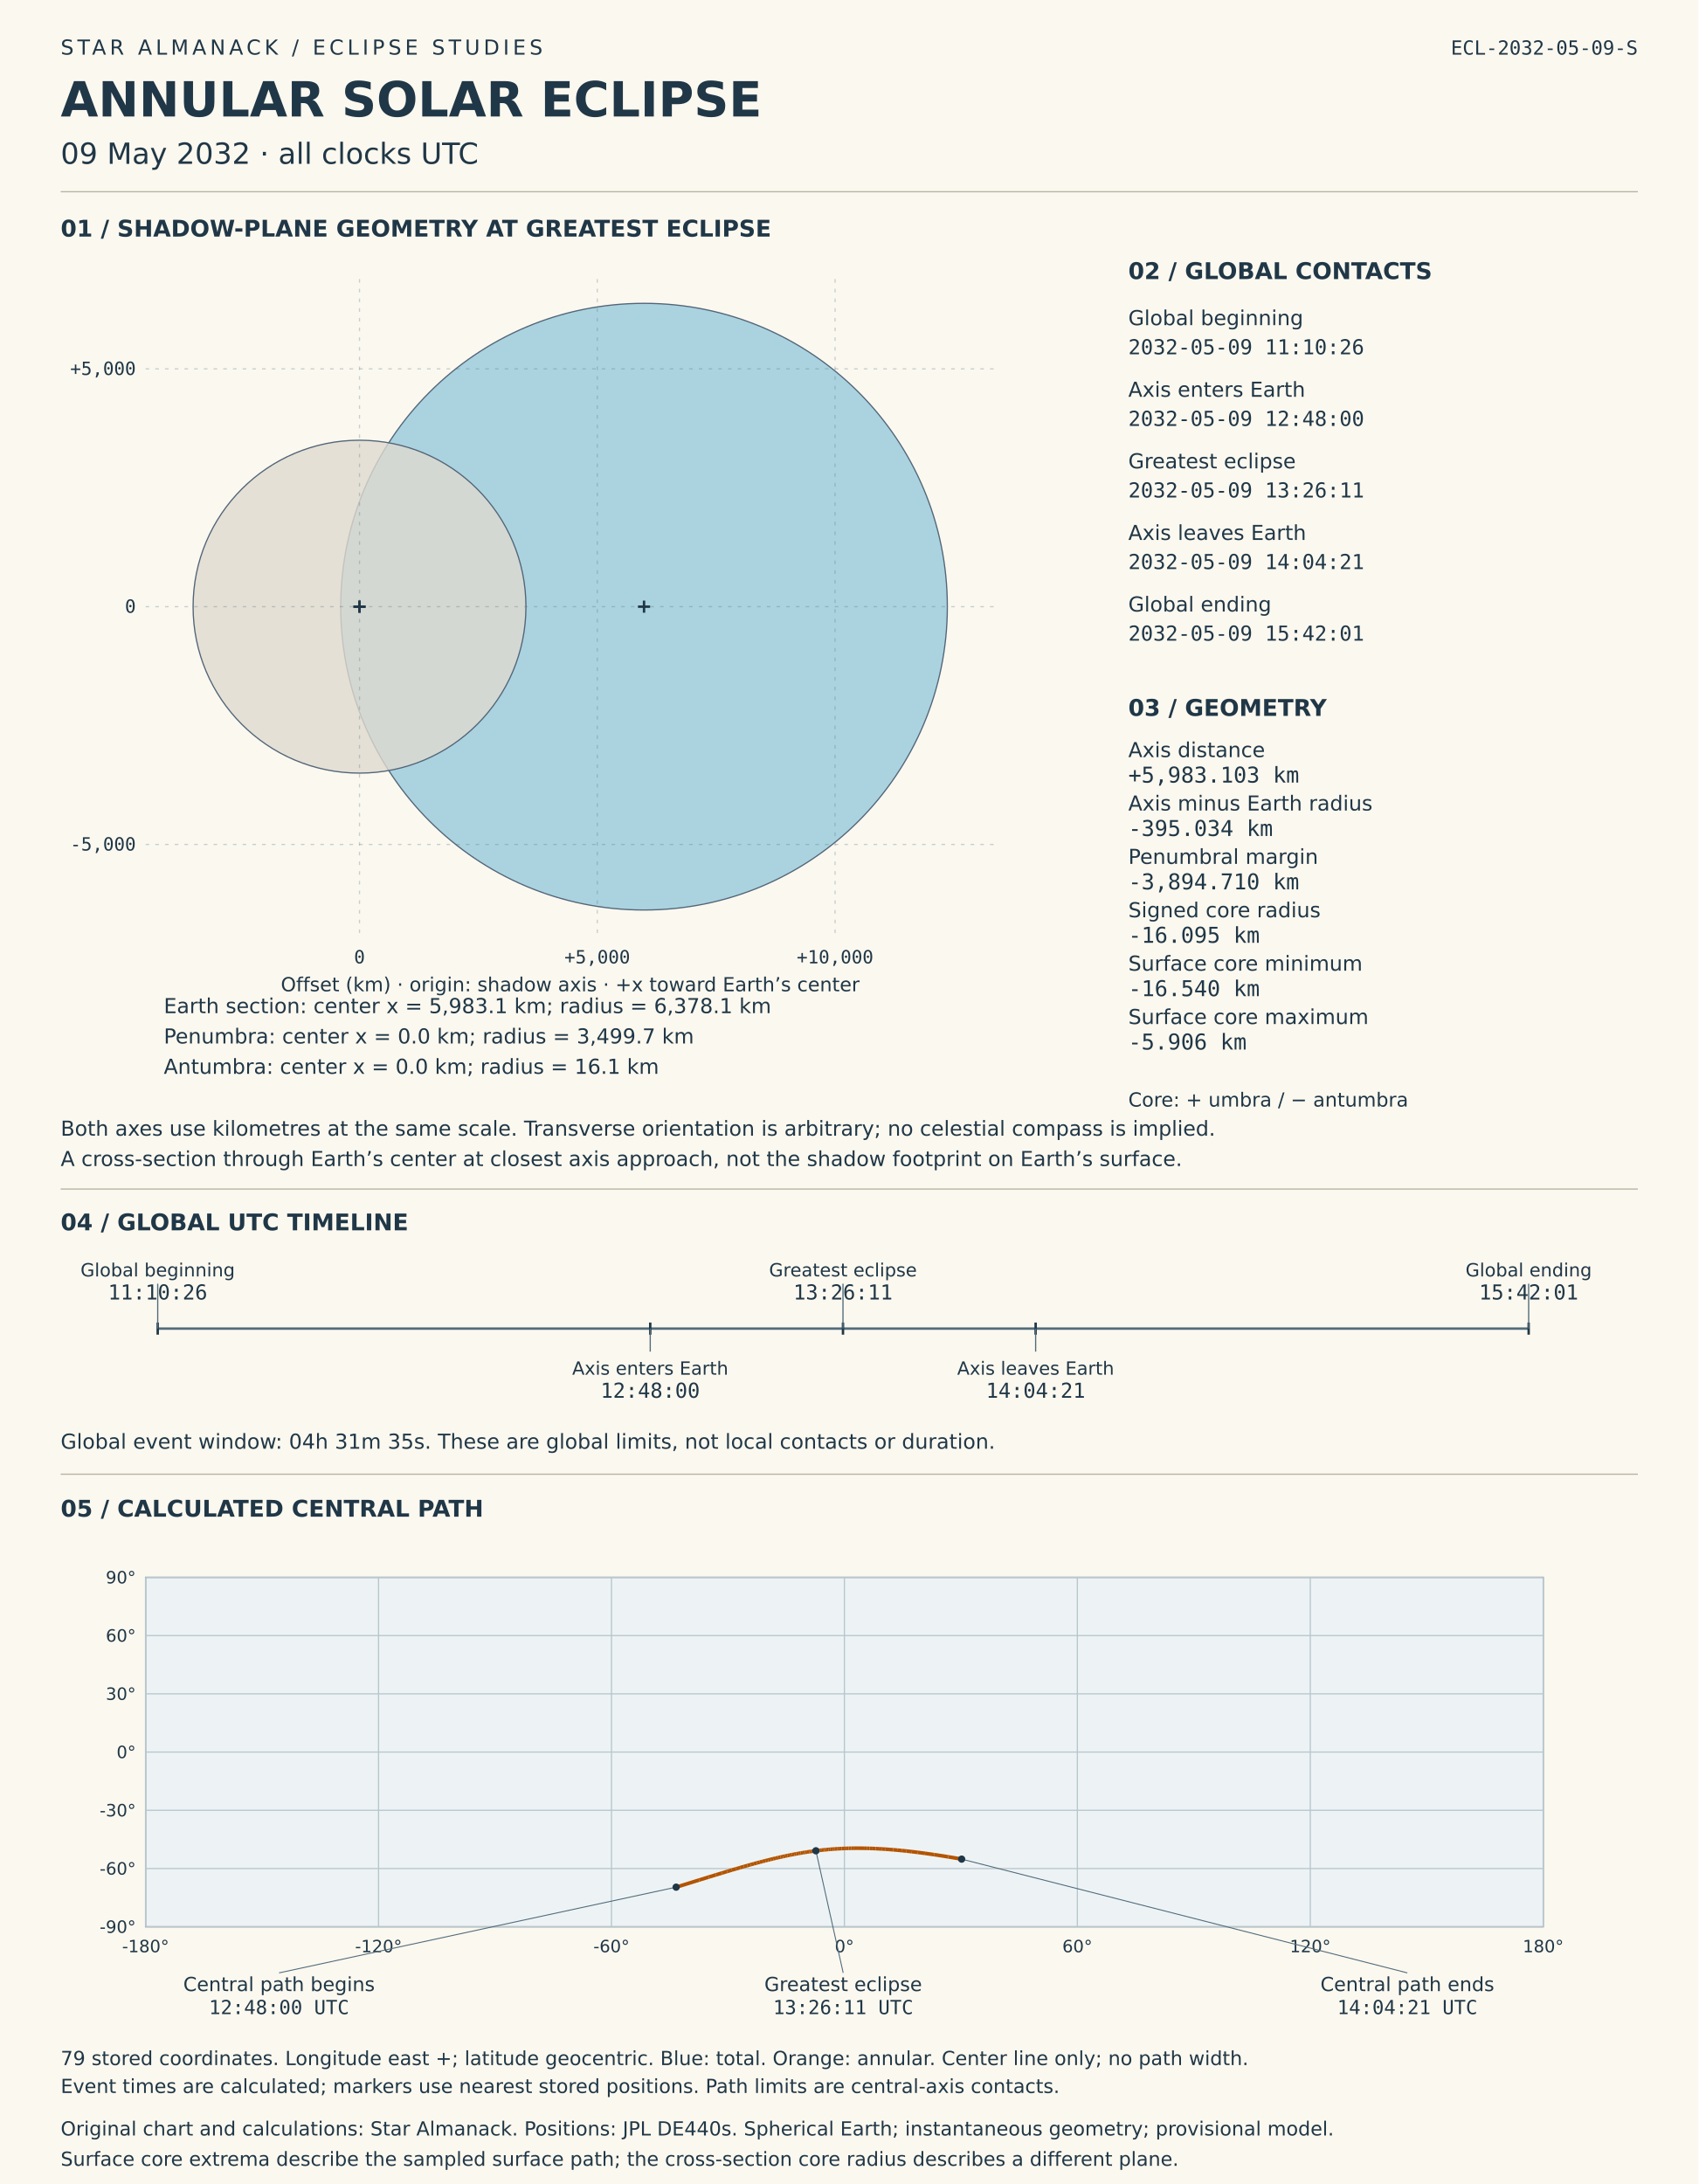
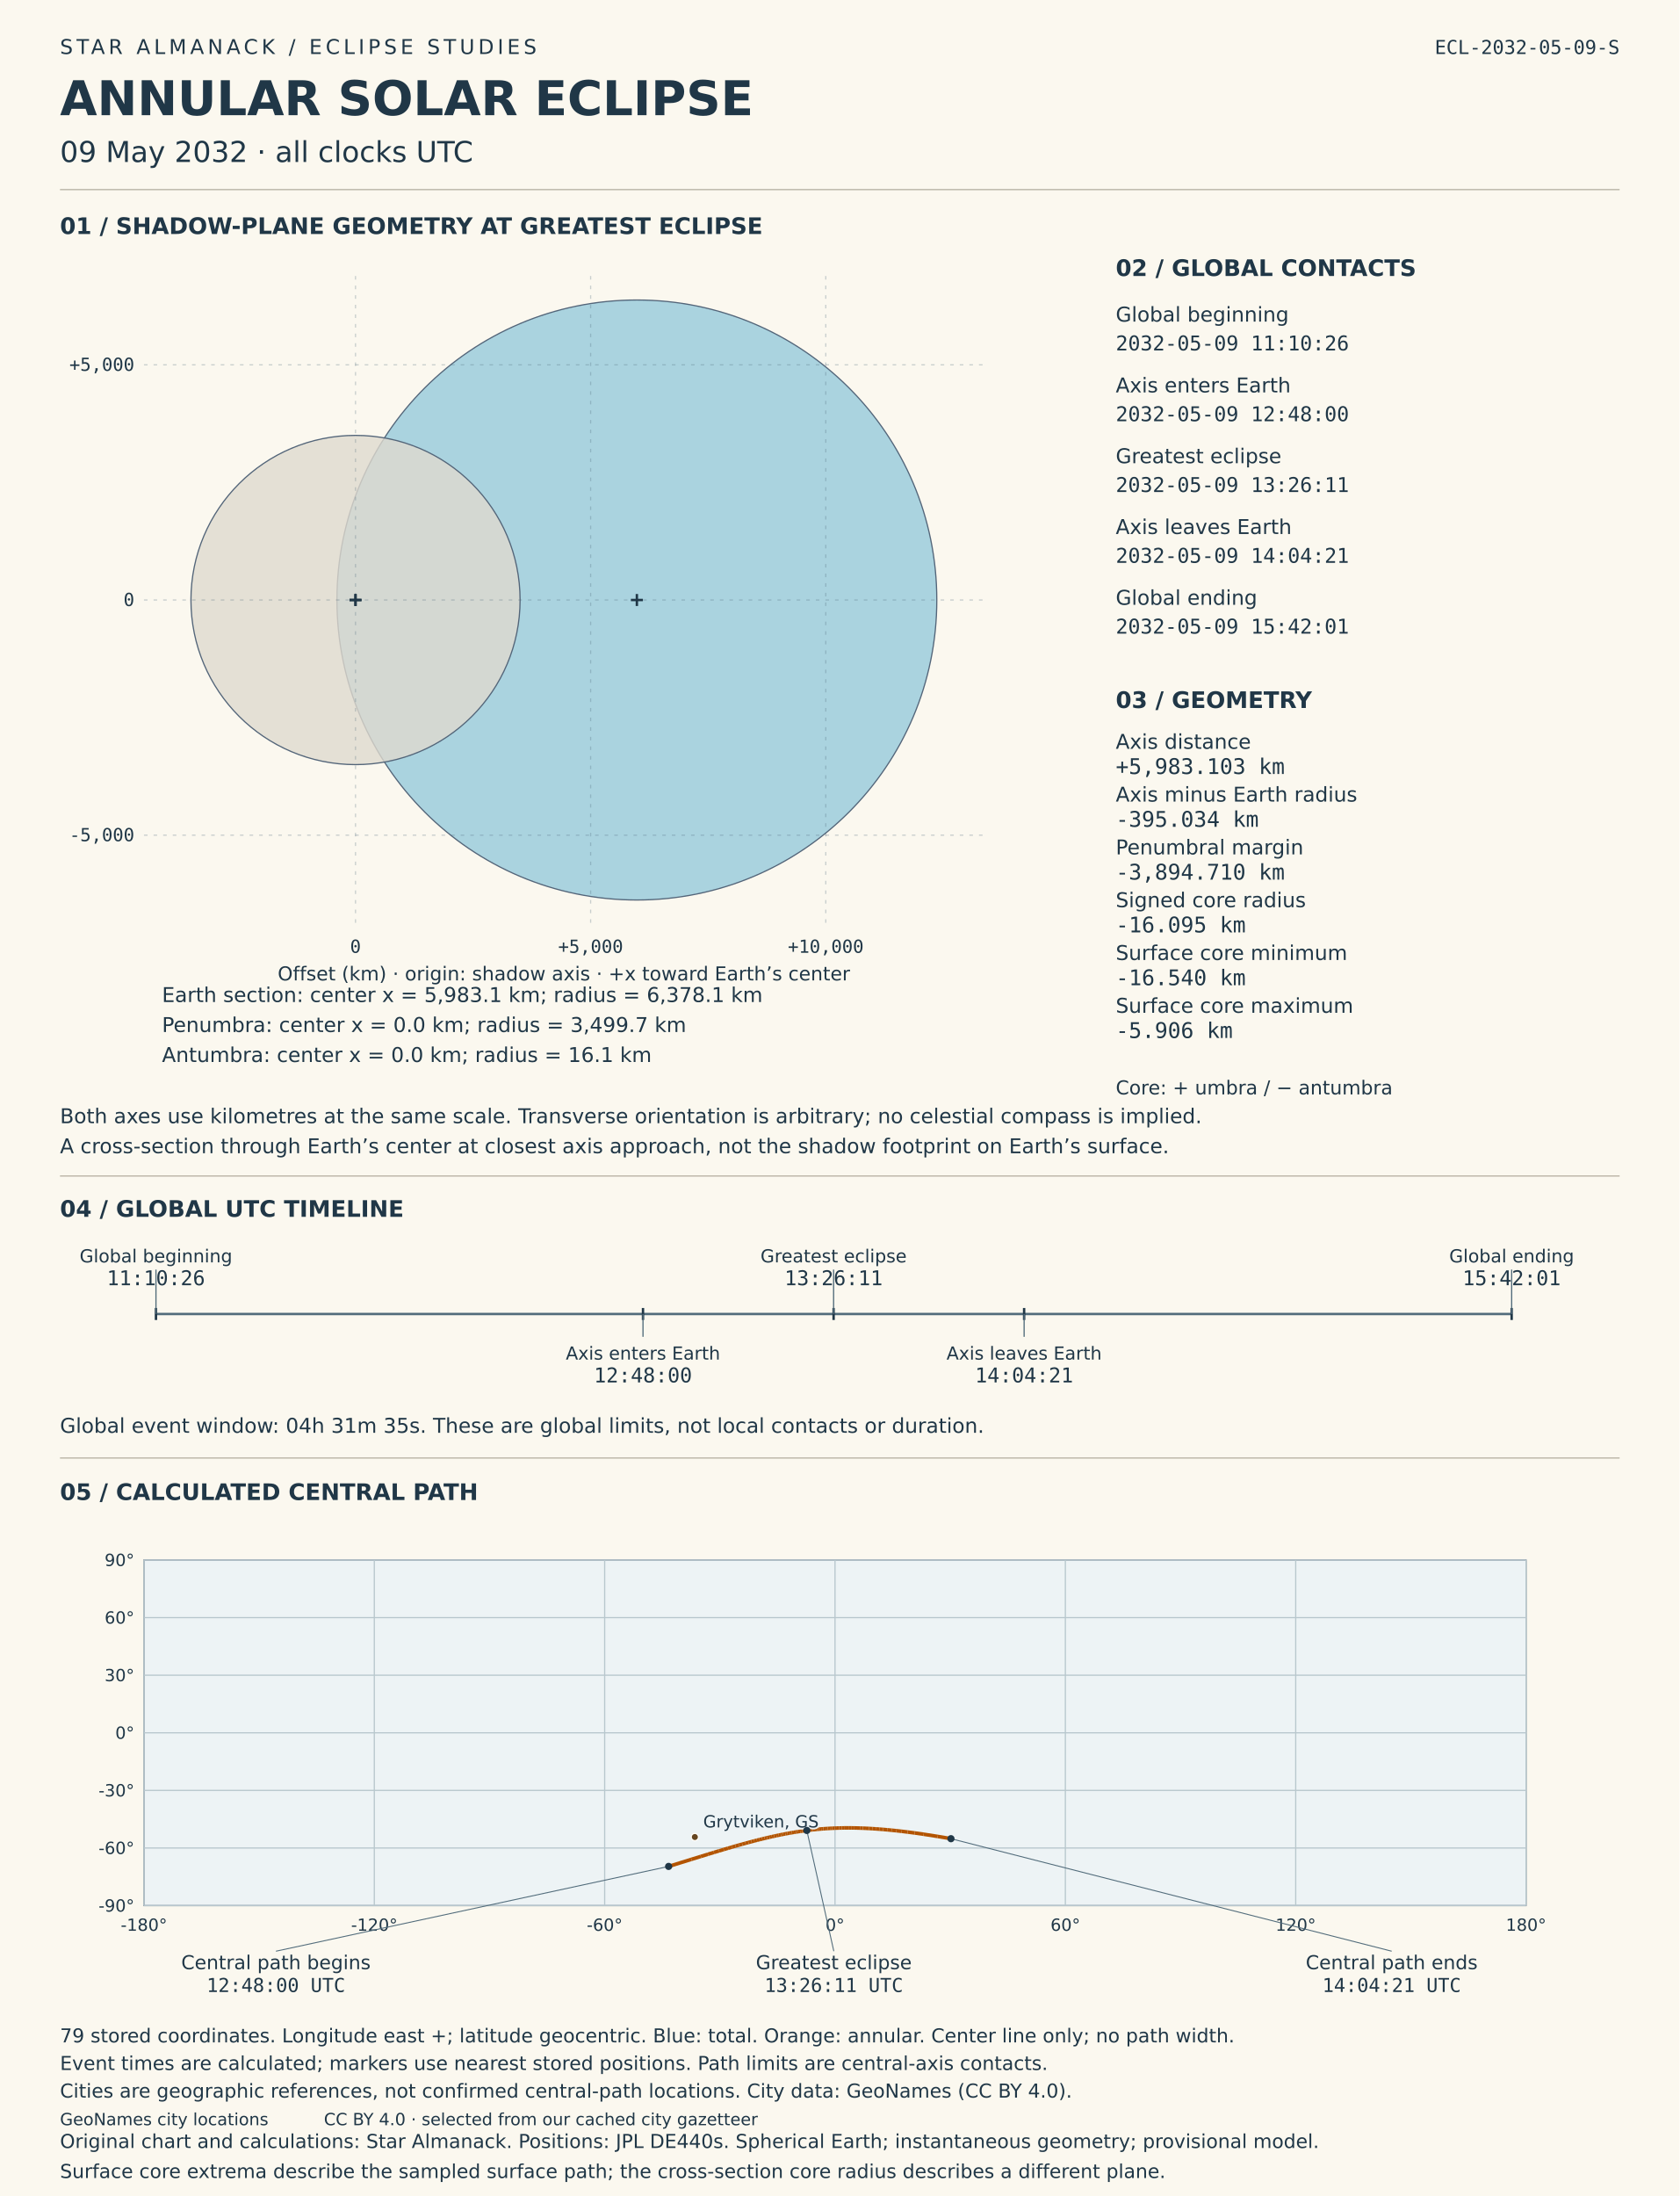
- <svg xmlns="http://www.w3.org/2000/svg" viewBox="0 0 1400 1800" role="img" aria-labelledby="solar-title solar-desc">
-   <rect width="1400" height="1800" fill="#fbf8ef" />
+ <svg xmlns="http://www.w3.org/2000/svg" viewBox="0 0 1400 1830" role="img" aria-labelledby="solar-title solar-desc">
+   <rect width="1400" height="1830" fill="#fbf8ef" />
  <style>text{font-family:DejaVu Sans,sans-serif;fill:#203747}.mono{font-family:DejaVu Sans Mono,monospace;font-variant-numeric:tabular-nums}</style>
  <text x="50" y="45" font-size="17" letter-spacing="3">STAR ALMANACK  /  ECLIPSE STUDIES</text>
  <text x="50" y="96" font-size="40" font-weight="bold">ANNULAR SOLAR ECLIPSE</text>
  <text x="50" y="135" font-size="24">09 May 2032  ·  all clocks UTC</text>
  <text x="1350" y="45" font-size="16" text-anchor="end" class="mono">ECL-2032-05-09-S</text>
  <line x1="50" y1="158" x2="1350" y2="158" stroke="#b8b3a4" />
  <text x="50" y="195" font-size="19" font-weight="bold">01  /  SHADOW-PLANE GEOMETRY AT GREATEST ECLIPSE</text>
  <circle data-label="Earth section" cx="530.845" cy="500.0" r="250" fill="#96c9db" fill-opacity=".8" stroke="#536579" />
  <circle data-label="Penumbra" cx="296.329" cy="500.0" r="137.175" fill="#ded9ce" fill-opacity=".8" stroke="#536579" />
  <circle data-label="Antumbra" cx="296.329" cy="500.0" r="0.631" fill="#51485d" fill-opacity=".8" stroke="#536579" />
  <g id="shadow-coordinate-grid">
    <line x1="296.329" y1="230" x2="296.329" y2="770" stroke="#526c7b" stroke-opacity=".3" stroke-dasharray="3 5" />
    <text x="296.329" y="794" font-size="15" text-anchor="middle" class="mono">0</text>
    <line x1="492.311" y1="230" x2="492.311" y2="770" stroke="#526c7b" stroke-opacity=".3" stroke-dasharray="3 5" />
    <text x="492.311" y="794" font-size="15" text-anchor="middle" class="mono">+5,000</text>
    <line x1="688.293" y1="230" x2="688.293" y2="770" stroke="#526c7b" stroke-opacity=".3" stroke-dasharray="3 5" />
    <text x="688.293" y="794" font-size="15" text-anchor="middle" class="mono">+10,000</text>
    <line x1="120" y1="695.982" x2="820" y2="695.982" stroke="#526c7b" stroke-opacity=".3" stroke-dasharray="3 5" />
    <text x="112" y="700.982" font-size="15" text-anchor="end" class="mono">-5,000</text>
    <line x1="120" y1="500.0" x2="820" y2="500.0" stroke="#526c7b" stroke-opacity=".3" stroke-dasharray="3 5" />
    <text x="112" y="505.0" font-size="15" text-anchor="end" class="mono">0</text>
    <line x1="120" y1="304.018" x2="820" y2="304.018" stroke="#526c7b" stroke-opacity=".3" stroke-dasharray="3 5" />
    <text x="112" y="309.018" font-size="15" text-anchor="end" class="mono">+5,000</text>
  </g>
  <line x1="525.845" y1="500.0" x2="535.845" y2="500.0" stroke="#203747" stroke-width="2" />
  <line x1="530.845" y1="495.0" x2="530.845" y2="505.0" stroke="#203747" stroke-width="2" />
  <text x="135" y="835" font-size="17">Earth section: center x = 5,983.1 km; radius = 6,378.1 km</text>
  <line x1="291.329" y1="500.0" x2="301.329" y2="500.0" stroke="#203747" stroke-width="2" />
  <line x1="296.329" y1="495.0" x2="296.329" y2="505.0" stroke="#203747" stroke-width="2" />
  <text x="135" y="860" font-size="17">Penumbra: center x = 0.0 km; radius = 3,499.7 km</text>
  <line x1="291.329" y1="500.0" x2="301.329" y2="500.0" stroke="#203747" stroke-width="2" />
  <line x1="296.329" y1="495.0" x2="296.329" y2="505.0" stroke="#203747" stroke-width="2" />
  <text x="135" y="885" font-size="17">Antumbra: center x = 0.0 km; radius = 16.1 km</text>
  <text x="470" y="817" font-size="16" text-anchor="middle">Offset (km) · origin: shadow axis · +x toward Earth’s center</text>
  <text x="50" y="936" font-size="17">Both axes use kilometres at the same scale. Transverse orientation is arbitrary; no celestial compass is implied.</text>
  <text x="50" y="961" font-size="17">A cross-section through Earth’s center at closest axis approach, not the shadow footprint on Earth’s surface.</text>
  <text x="930" y="230" font-size="19" font-weight="bold">02  /  GLOBAL CONTACTS</text>
  <text x="930" y="268" font-size="17">Global beginning</text>
  <text x="930" y="292" font-size="17" class="mono">2032-05-09  11:10:26</text>
  <text x="930" y="327" font-size="17">Axis enters Earth</text>
  <text x="930" y="351" font-size="17" class="mono">2032-05-09  12:48:00</text>
  <text x="930" y="386" font-size="17">Greatest eclipse</text>
  <text x="930" y="410" font-size="17" class="mono">2032-05-09  13:26:11</text>
  <text x="930" y="445" font-size="17">Axis leaves Earth</text>
  <text x="930" y="469" font-size="17" class="mono">2032-05-09  14:04:21</text>
  <text x="930" y="504" font-size="17">Global ending</text>
  <text x="930" y="528" font-size="17" class="mono">2032-05-09  15:42:01</text>
  <text x="930" y="590" font-size="19" font-weight="bold">03  /  GEOMETRY</text>
  <text x="930" y="624" font-size="17">Axis distance</text>
  <text x="930" y="645" font-size="18" class="mono">+5,983.103 km</text>
  <text x="930" y="668" font-size="17">Axis minus Earth radius</text>
  <text x="930" y="689" font-size="18" class="mono">-395.034 km</text>
  <text x="930" y="712" font-size="17">Penumbral margin</text>
  <text x="930" y="733" font-size="18" class="mono">-3,894.710 km</text>
  <text x="930" y="756" font-size="17">Signed core radius</text>
  <text x="930" y="777" font-size="18" class="mono">-16.095 km</text>
  <text x="930" y="800" font-size="17">Surface core minimum</text>
  <text x="930" y="821" font-size="18" class="mono">-16.540 km</text>
  <text x="930" y="844" font-size="17">Surface core maximum</text>
  <text x="930" y="865" font-size="18" class="mono">-5.906 km</text>
  <text x="930" y="912" font-size="16">Core: + umbra / − antumbra</text>
  <line x1="50" y1="980" x2="1350" y2="980" stroke="#b8b3a4" />
  <text x="50" y="1014" font-size="19" font-weight="bold">04  /  GLOBAL UTC TIMELINE</text>
  <line x1="130" y1="1095" x2="1260" y2="1095" stroke="#526c7b" stroke-width="2" />
  <line x1="130.0" y1="1090" x2="130.0" y2="1100" stroke="#203747" stroke-width="2" />
  <line x1="130.0" y1="1095" x2="130.0" y2="1058" stroke="#526c7b" />
  <text x="130.0" y="1052" font-size="15" text-anchor="middle">Global beginning</text>
  <text x="130.0" y="1071" font-size="17" text-anchor="middle" class="mono">11:10:26</text>
  <line x1="535.954" y1="1090" x2="535.954" y2="1100" stroke="#203747" stroke-width="2" />
  <line x1="535.954" y1="1095" x2="535.954" y2="1114" stroke="#526c7b" />
  <text x="535.954" y="1133" font-size="15" text-anchor="middle">Axis enters Earth</text>
  <text x="535.954" y="1152" font-size="17" text-anchor="middle" class="mono">12:48:00</text>
  <line x1="694.827" y1="1090" x2="694.827" y2="1100" stroke="#203747" stroke-width="2" />
  <line x1="694.827" y1="1095" x2="694.827" y2="1058" stroke="#526c7b" />
  <text x="694.827" y="1052" font-size="15" text-anchor="middle">Greatest eclipse</text>
  <text x="694.827" y="1071" font-size="17" text-anchor="middle" class="mono">13:26:11</text>
  <line x1="853.63" y1="1090" x2="853.63" y2="1100" stroke="#203747" stroke-width="2" />
  <line x1="853.63" y1="1095" x2="853.63" y2="1114" stroke="#526c7b" />
  <text x="853.63" y="1133" font-size="15" text-anchor="middle">Axis leaves Earth</text>
  <text x="853.63" y="1152" font-size="17" text-anchor="middle" class="mono">14:04:21</text>
  <line x1="1260.0" y1="1090" x2="1260.0" y2="1100" stroke="#203747" stroke-width="2" />
  <line x1="1260.0" y1="1095" x2="1260.0" y2="1058" stroke="#526c7b" />
  <text x="1260.0" y="1052" font-size="15" text-anchor="middle">Global ending</text>
  <text x="1260.0" y="1071" font-size="17" text-anchor="middle" class="mono">15:42:01</text>
  <text x="50" y="1194" font-size="17">Global event window: 04h 31m 35s. These are global limits, not local contacts or duration.</text>
  <line x1="50" y1="1215" x2="1350" y2="1215" stroke="#b8b3a4" />
  <text x="50" y="1250" font-size="19" font-weight="bold">05  /  CALCULATED CENTRAL PATH</text>
  <g id="timed-central-path">
    <rect x="120" y="1300" width="1152" height="288" fill="#edf3f5" stroke="#708090" />
    <line x1="120.0" y1="1300" x2="120.0" y2="1588" stroke="#b8c7cd" />
    <text x="120.0" y="1609" font-size="14" text-anchor="middle">-180°</text>
    <line x1="312.0" y1="1300" x2="312.0" y2="1588" stroke="#b8c7cd" />
    <text x="312.0" y="1609" font-size="14" text-anchor="middle">-120°</text>
    <line x1="504.0" y1="1300" x2="504.0" y2="1588" stroke="#b8c7cd" />
    <text x="504.0" y="1609" font-size="14" text-anchor="middle">-60°</text>
    <line x1="696.0" y1="1300" x2="696.0" y2="1588" stroke="#b8c7cd" />
    <text x="696.0" y="1609" font-size="14" text-anchor="middle">0°</text>
    <line x1="888.0" y1="1300" x2="888.0" y2="1588" stroke="#b8c7cd" />
    <text x="888.0" y="1609" font-size="14" text-anchor="middle">60°</text>
    <line x1="1080.0" y1="1300" x2="1080.0" y2="1588" stroke="#b8c7cd" />
    <text x="1080.0" y="1609" font-size="14" text-anchor="middle">120°</text>
    <line x1="1272.0" y1="1300" x2="1272.0" y2="1588" stroke="#b8c7cd" />
    <text x="1272.0" y="1609" font-size="14" text-anchor="middle">180°</text>
    <line x1="120" y1="1588.0" x2="1272" y2="1588.0" stroke="#b8c7cd" />
    <text x="112" y="1593.0" font-size="14" text-anchor="end">-90°</text>
    <line x1="120" y1="1540.0" x2="1272" y2="1540.0" stroke="#b8c7cd" />
    <text x="112" y="1545.0" font-size="14" text-anchor="end">-60°</text>
    <line x1="120" y1="1492.0" x2="1272" y2="1492.0" stroke="#b8c7cd" />
    <text x="112" y="1497.0" font-size="14" text-anchor="end">-30°</text>
    <line x1="120" y1="1444.0" x2="1272" y2="1444.0" stroke="#b8c7cd" />
    <text x="112" y="1449.0" font-size="14" text-anchor="end">0°</text>
    <line x1="120" y1="1396.0" x2="1272" y2="1396.0" stroke="#b8c7cd" />
    <text x="112" y="1401.0" font-size="14" text-anchor="end">30°</text>
    <line x1="120" y1="1348.0" x2="1272" y2="1348.0" stroke="#b8c7cd" />
    <text x="112" y="1353.0" font-size="14" text-anchor="end">60°</text>
    <line x1="120" y1="1300.0" x2="1272" y2="1300.0" stroke="#b8c7cd" />
    <text x="112" y="1305.0" font-size="14" text-anchor="end">90°</text>
    <line x1="557.317" y1="1555.348" x2="576.308" y2="1549.448" stroke="#b35400" stroke-width="3" />
    <line x1="576.308" y1="1549.448" x2="584.177" y2="1547.017" stroke="#b35400" stroke-width="3" />
    <line x1="584.177" y1="1547.017" x2="590.108" y2="1545.197" stroke="#b35400" stroke-width="3" />
    <line x1="590.108" y1="1545.197" x2="595.045" y2="1543.697" stroke="#b35400" stroke-width="3" />
    <line x1="595.045" y1="1543.697" x2="599.352" y2="1542.4" stroke="#b35400" stroke-width="3" />
    <line x1="599.352" y1="1542.4" x2="603.217" y2="1541.248" stroke="#b35400" stroke-width="3" />
    <line x1="603.217" y1="1541.248" x2="606.75" y2="1540.208" stroke="#b35400" stroke-width="3" />
    <line x1="606.75" y1="1540.208" x2="610.024" y2="1539.255" stroke="#b35400" stroke-width="3" />
    <line x1="610.024" y1="1539.255" x2="613.088" y2="1538.375" stroke="#b35400" stroke-width="3" />
    <line x1="613.088" y1="1538.375" x2="615.979" y2="1537.555" stroke="#b35400" stroke-width="3" />
    <line x1="615.979" y1="1537.555" x2="618.725" y2="1536.788" stroke="#b35400" stroke-width="3" />
    <line x1="618.725" y1="1536.788" x2="621.346" y2="1536.067" stroke="#b35400" stroke-width="3" />
    <line x1="621.346" y1="1536.067" x2="623.86" y2="1535.386" stroke="#b35400" stroke-width="3" />
    <line x1="623.86" y1="1535.386" x2="626.281" y2="1534.741" stroke="#b35400" stroke-width="3" />
    <line x1="626.281" y1="1534.741" x2="628.621" y2="1534.128" stroke="#b35400" stroke-width="3" />
    <line x1="628.621" y1="1534.128" x2="630.887" y2="1533.545" stroke="#b35400" stroke-width="3" />
    <line x1="630.887" y1="1533.545" x2="633.09" y2="1532.989" stroke="#b35400" stroke-width="3" />
    <line x1="633.09" y1="1532.989" x2="635.236" y2="1532.458" stroke="#b35400" stroke-width="3" />
    <line x1="635.236" y1="1532.458" x2="637.33" y2="1531.95" stroke="#b35400" stroke-width="3" />
    <line x1="637.33" y1="1531.95" x2="639.378" y2="1531.464" stroke="#b35400" stroke-width="3" />
    <line x1="639.378" y1="1531.464" x2="641.386" y2="1530.998" stroke="#b35400" stroke-width="3" />
    <line x1="641.386" y1="1530.998" x2="643.356" y2="1530.551" stroke="#b35400" stroke-width="3" />
    <line x1="643.356" y1="1530.551" x2="645.294" y2="1530.122" stroke="#b35400" stroke-width="3" />
    <line x1="645.294" y1="1530.122" x2="647.202" y2="1529.711" stroke="#b35400" stroke-width="3" />
    <line x1="647.202" y1="1529.711" x2="649.083" y2="1529.315" stroke="#b35400" stroke-width="3" />
    <line x1="649.083" y1="1529.315" x2="650.94" y2="1528.935" stroke="#b35400" stroke-width="3" />
    <line x1="650.94" y1="1528.935" x2="652.776" y2="1528.57" stroke="#b35400" stroke-width="3" />
    <line x1="652.776" y1="1528.57" x2="654.594" y2="1528.219" stroke="#b35400" stroke-width="3" />
    <line x1="654.594" y1="1528.219" x2="656.395" y2="1527.882" stroke="#b35400" stroke-width="3" />
    <line x1="656.395" y1="1527.882" x2="658.182" y2="1527.559" stroke="#b35400" stroke-width="3" />
    <line x1="658.182" y1="1527.559" x2="659.956" y2="1527.248" stroke="#b35400" stroke-width="3" />
    <line x1="659.956" y1="1527.248" x2="661.721" y2="1526.95" stroke="#b35400" stroke-width="3" />
    <line x1="661.721" y1="1526.95" x2="663.477" y2="1526.665" stroke="#b35400" stroke-width="3" />
    <line x1="663.477" y1="1526.665" x2="665.226" y2="1526.391" stroke="#b35400" stroke-width="3" />
    <line x1="665.226" y1="1526.391" x2="666.971" y2="1526.129" stroke="#b35400" stroke-width="3" />
    <line x1="666.971" y1="1526.129" x2="668.712" y2="1525.879" stroke="#b35400" stroke-width="3" />
    <line x1="668.712" y1="1525.879" x2="670.452" y2="1525.64" stroke="#b35400" stroke-width="3" />
    <line x1="670.452" y1="1525.64" x2="672.192" y2="1525.412" stroke="#b35400" stroke-width="3" />
    <line x1="672.192" y1="1525.412" x2="672.511" y2="1525.372" stroke="#b35400" stroke-width="3" />
    <line x1="672.511" y1="1525.372" x2="673.934" y2="1525.195" stroke="#b35400" stroke-width="3" />
    <line x1="673.934" y1="1525.195" x2="675.68" y2="1524.99" stroke="#b35400" stroke-width="3" />
    <line x1="675.68" y1="1524.99" x2="677.43" y2="1524.795" stroke="#b35400" stroke-width="3" />
    <line x1="677.43" y1="1524.795" x2="679.188" y2="1524.612" stroke="#b35400" stroke-width="3" />
    <line x1="679.188" y1="1524.612" x2="680.954" y2="1524.439" stroke="#b35400" stroke-width="3" />
    <line x1="680.954" y1="1524.439" x2="682.73" y2="1524.277" stroke="#b35400" stroke-width="3" />
    <line x1="682.73" y1="1524.277" x2="684.519" y2="1524.126" stroke="#b35400" stroke-width="3" />
    <line x1="684.519" y1="1524.126" x2="686.321" y2="1523.986" stroke="#b35400" stroke-width="3" />
    <line x1="686.321" y1="1523.986" x2="688.139" y2="1523.858" stroke="#b35400" stroke-width="3" />
    <line x1="688.139" y1="1523.858" x2="689.976" y2="1523.74" stroke="#b35400" stroke-width="3" />
    <line x1="689.976" y1="1523.74" x2="691.833" y2="1523.634" stroke="#b35400" stroke-width="3" />
    <line x1="691.833" y1="1523.634" x2="693.712" y2="1523.54" stroke="#b35400" stroke-width="3" />
    <line x1="693.712" y1="1523.54" x2="695.617" y2="1523.458" stroke="#b35400" stroke-width="3" />
    <line x1="695.617" y1="1523.458" x2="697.549" y2="1523.388" stroke="#b35400" stroke-width="3" />
    <line x1="697.549" y1="1523.388" x2="699.512" y2="1523.331" stroke="#b35400" stroke-width="3" />
    <line x1="699.512" y1="1523.331" x2="701.509" y2="1523.287" stroke="#b35400" stroke-width="3" />
    <line x1="701.509" y1="1523.287" x2="703.543" y2="1523.256" stroke="#b35400" stroke-width="3" />
    <line x1="703.543" y1="1523.256" x2="705.618" y2="1523.239" stroke="#b35400" stroke-width="3" />
    <line x1="705.618" y1="1523.239" x2="707.739" y2="1523.237" stroke="#b35400" stroke-width="3" />
    <line x1="707.739" y1="1523.237" x2="709.91" y2="1523.251" stroke="#b35400" stroke-width="3" />
    <line x1="709.91" y1="1523.251" x2="712.137" y2="1523.281" stroke="#b35400" stroke-width="3" />
    <line x1="712.137" y1="1523.281" x2="714.425" y2="1523.328" stroke="#b35400" stroke-width="3" />
    <line x1="714.425" y1="1523.328" x2="716.782" y2="1523.393" stroke="#b35400" stroke-width="3" />
    <line x1="716.782" y1="1523.393" x2="719.217" y2="1523.479" stroke="#b35400" stroke-width="3" />
    <line x1="719.217" y1="1523.479" x2="721.737" y2="1523.586" stroke="#b35400" stroke-width="3" />
    <line x1="721.737" y1="1523.586" x2="724.356" y2="1523.716" stroke="#b35400" stroke-width="3" />
    <line x1="724.356" y1="1523.716" x2="727.087" y2="1523.872" stroke="#b35400" stroke-width="3" />
    <line x1="727.087" y1="1523.872" x2="729.946" y2="1524.057" stroke="#b35400" stroke-width="3" />
    <line x1="729.946" y1="1524.057" x2="732.954" y2="1524.275" stroke="#b35400" stroke-width="3" />
    <line x1="732.954" y1="1524.275" x2="736.138" y2="1524.53" stroke="#b35400" stroke-width="3" />
    <line x1="736.138" y1="1524.53" x2="739.534" y2="1524.828" stroke="#b35400" stroke-width="3" />
    <line x1="739.534" y1="1524.828" x2="743.187" y2="1525.179" stroke="#b35400" stroke-width="3" />
    <line x1="743.187" y1="1525.179" x2="747.166" y2="1525.594" stroke="#b35400" stroke-width="3" />
    <line x1="747.166" y1="1525.594" x2="751.571" y2="1526.091" stroke="#b35400" stroke-width="3" />
    <line x1="751.571" y1="1526.091" x2="756.563" y2="1526.7" stroke="#b35400" stroke-width="3" />
    <line x1="756.563" y1="1526.7" x2="762.442" y2="1527.474" stroke="#b35400" stroke-width="3" />
    <line x1="762.442" y1="1527.474" x2="769.889" y2="1528.535" stroke="#b35400" stroke-width="3" />
    <line x1="769.889" y1="1528.535" x2="781.581" y2="1530.364" stroke="#b35400" stroke-width="3" />
    <line x1="781.581" y1="1530.364" x2="792.642" y2="1532.252" stroke="#b35400" stroke-width="3" />
+     <circle data-city-id="3426466" cx="579.171" cy="1530.850" r="3" fill="#654520" stroke="#fffdf8" />
+     <text x="586.171" y="1522.85" font-size="14" style="fill:#edf3f5" stroke="#edf3f5" stroke-width="3" stroke-linejoin="round">Grytviken, GS</text>
+     <text x="586.171" y="1522.85" font-size="14">Grytviken, GS</text>
    <line x1="557.317" y1="1555.348" x2="230" y2="1626" stroke="#526c7b" stroke-width=".8" />
    <circle data-utc="2032-05-09T12:48:00Z" cx="557.317" cy="1555.348" r="3" fill="#203747" />
    <text x="230" y="1641" font-size="16" text-anchor="middle">Central path begins</text>
    <text x="230" y="1660" font-size="16" text-anchor="middle" class="mono">12:48:00 UTC</text>
    <line x1="672.511" y1="1525.372" x2="695" y2="1626" stroke="#526c7b" stroke-width=".8" />
    <circle data-utc="2032-05-09T13:26:11Z" cx="672.511" cy="1525.372" r="3" fill="#203747" />
    <text x="695" y="1641" font-size="16" text-anchor="middle">Greatest eclipse</text>
    <text x="695" y="1660" font-size="16" text-anchor="middle" class="mono">13:26:11 UTC</text>
    <line x1="792.642" y1="1532.252" x2="1160" y2="1626" stroke="#526c7b" stroke-width=".8" />
    <circle data-utc="2032-05-09T14:04:21Z" cx="792.642" cy="1532.252" r="3" fill="#203747" />
    <text x="1160" y="1641" font-size="16" text-anchor="middle">Central path ends</text>
    <text x="1160" y="1660" font-size="16" text-anchor="middle" class="mono">14:04:21 UTC</text>
  </g>
  <text x="50" y="1725" font-size="16">Event times are calculated; markers use nearest stored positions. Path limits are central-axis contacts.</text>
+   <text x="50" y="1748" font-size="16">Cities are geographic references, not confirmed central-path locations. City data: GeoNames (CC BY 4.0).</text>
+   <a href="https://www.geonames.org/">
+     <text x="50" y="1771" font-size="14">GeoNames city locations</text>
+   </a>
+   <a href="https://creativecommons.org/licenses/by/4.0/">
+     <text x="270" y="1771" font-size="14">CC BY 4.0 · selected from our cached city gazetteer</text>
+   </a>
  <text x="50" y="1702" font-size="16">79 stored coordinates. Longitude east +; latitude geocentric. Blue: total. Orange: annular. Center line only; no path width.</text>
-   <text x="50" y="1760" font-size="16">Original chart and calculations: Star Almanack. Positions: JPL DE440s. Spherical Earth; instantaneous geometry; provisional model.</text>
-   <text x="50" y="1785" font-size="16">Surface core extrema describe the sampled surface path; the cross-section core radius describes a different plane.</text>
+   <text x="50" y="1790" font-size="16">Original chart and calculations: Star Almanack. Positions: JPL DE440s. Spherical Earth; instantaneous geometry; provisional model.</text>
+   <text x="50" y="1815" font-size="16">Surface core extrema describe the sampled surface path; the cross-section core radius describes a different plane.</text>
</svg>
